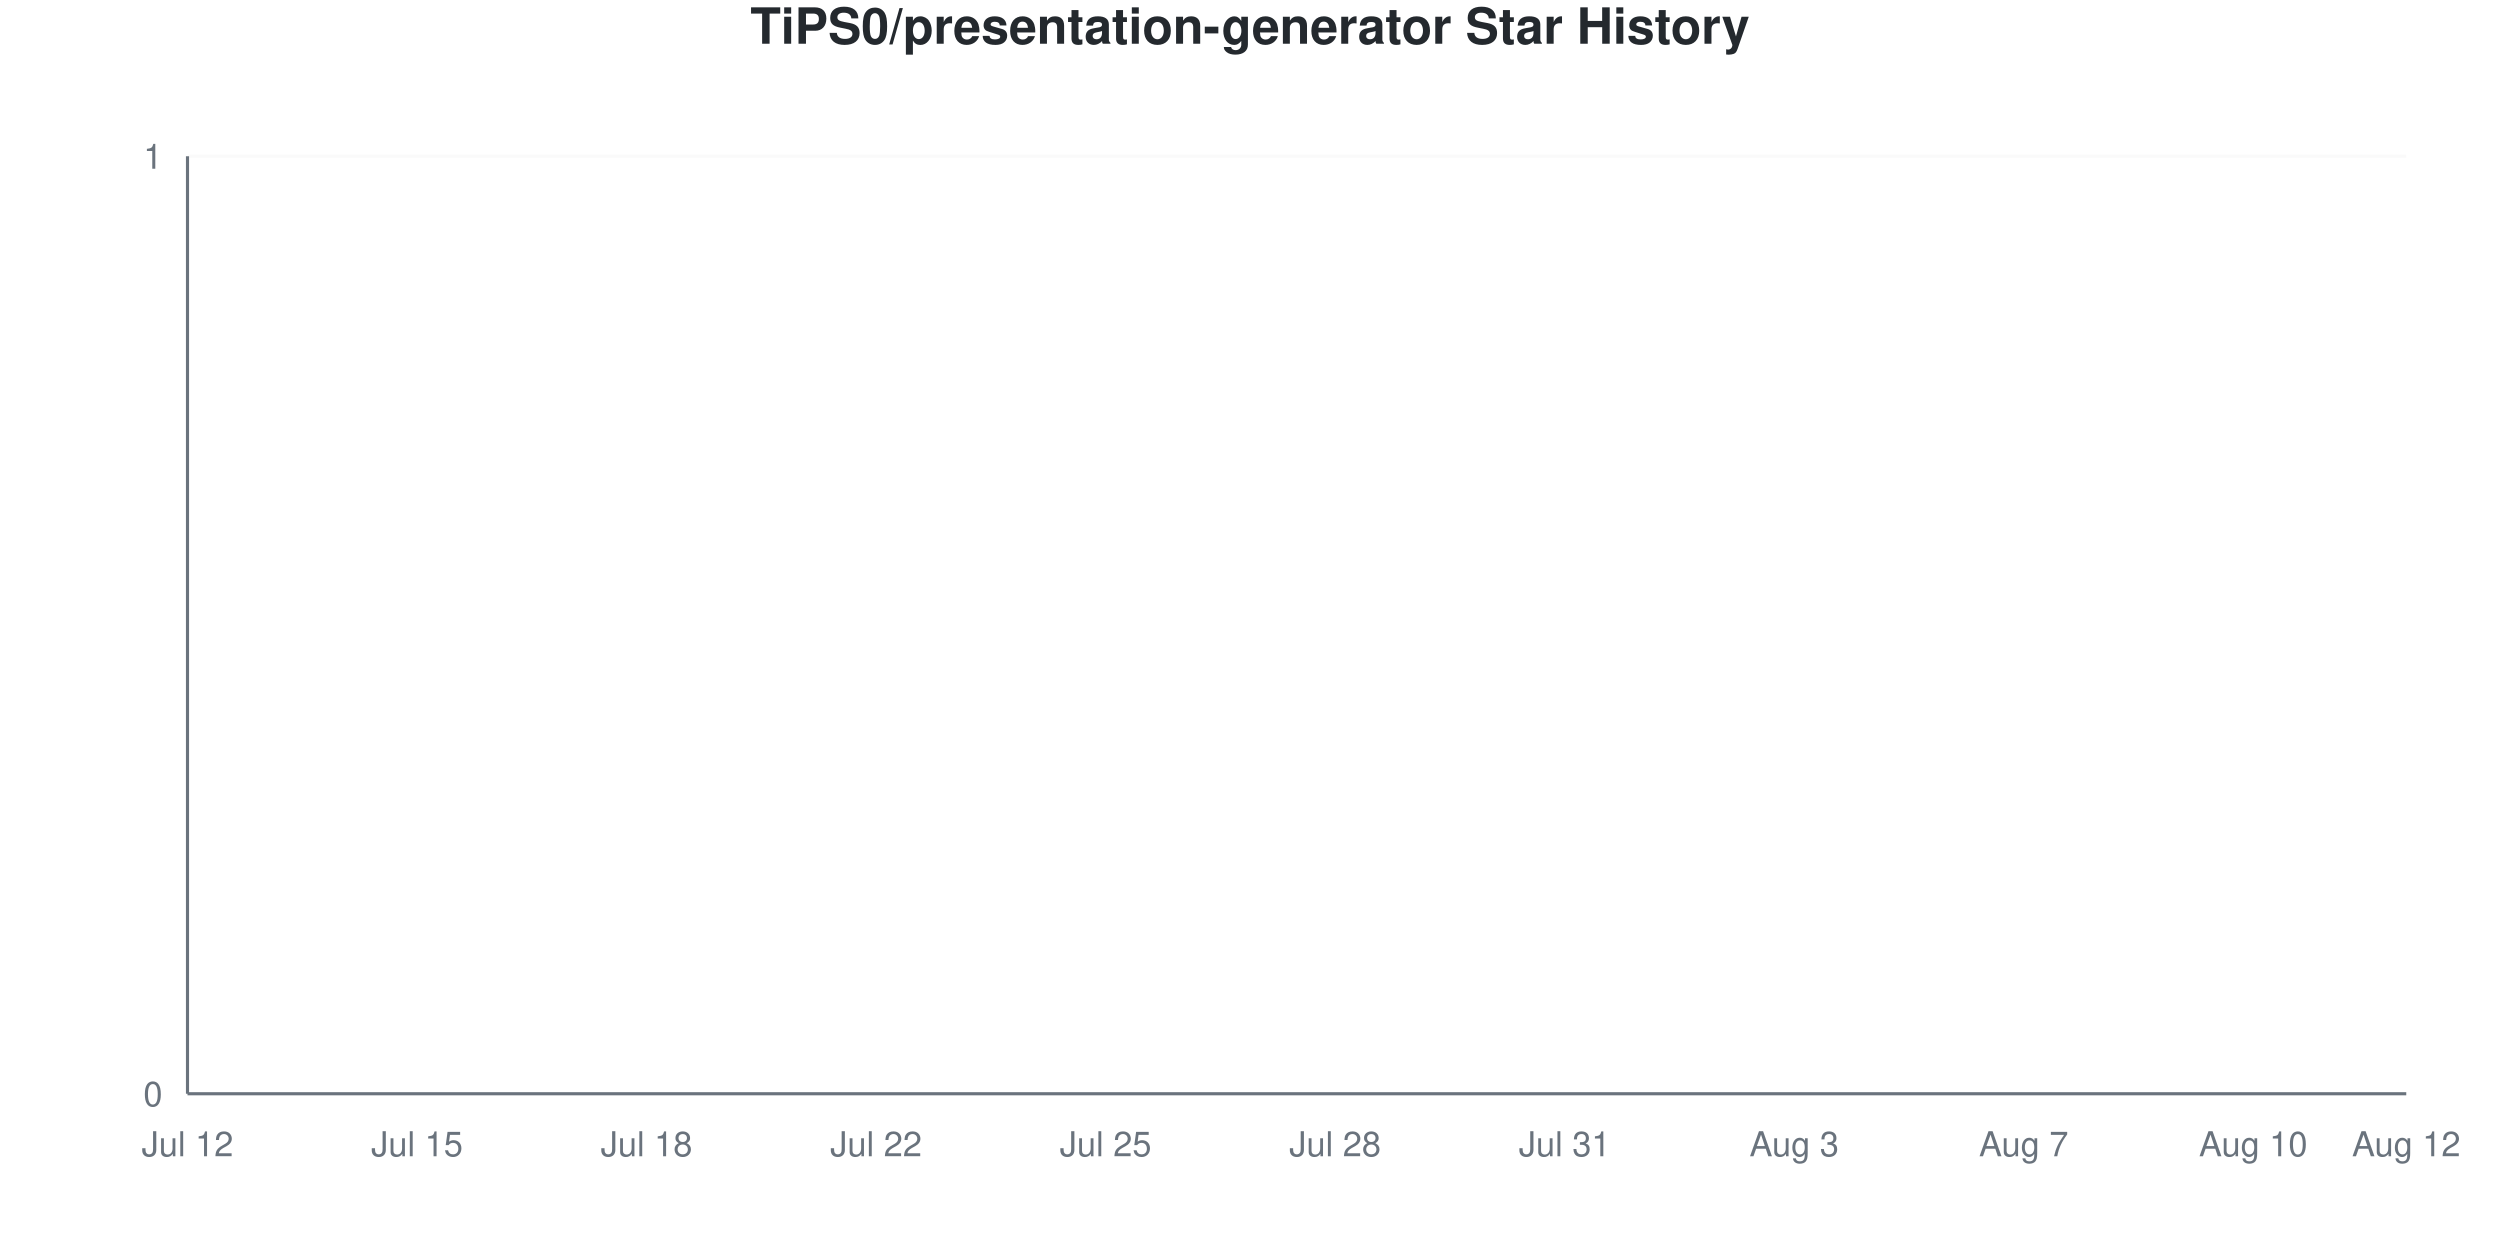
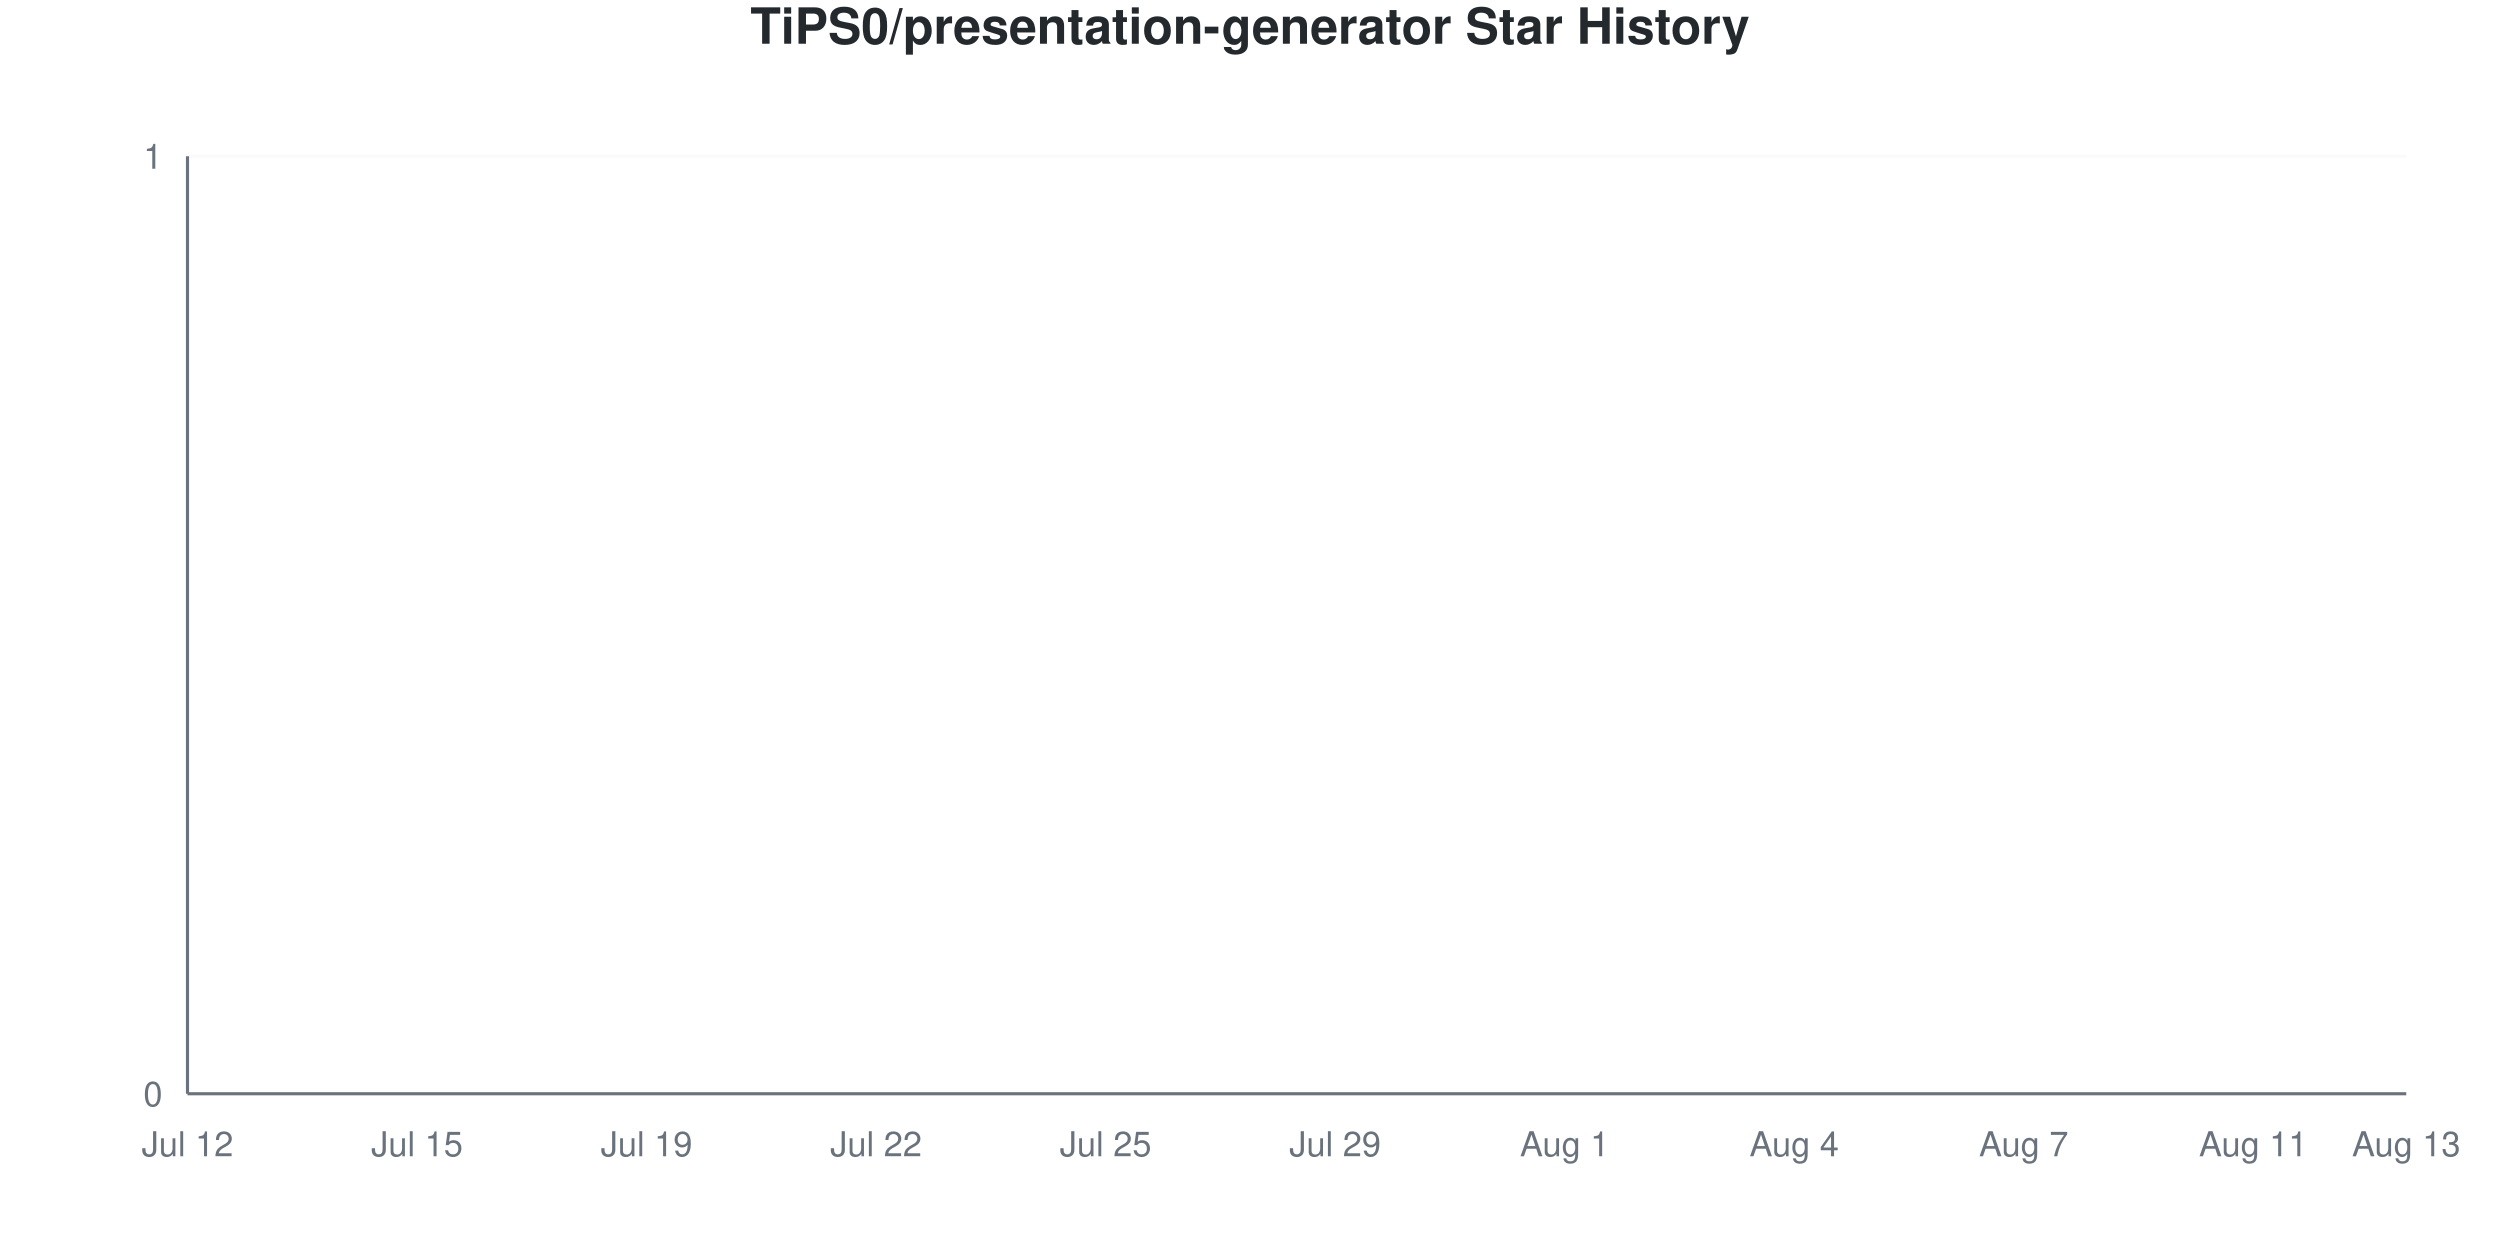
<svg xmlns="http://www.w3.org/2000/svg" viewBox="0 0 800 400" width="800" height="400">
  <style>
    @keyframes drawLine {
      to { stroke-dashoffset: 0; }
    }
    @keyframes fadeInPoint {
      from { opacity: 0; }
      to { opacity: 1; }
    }
    .data-line-0 {
      stroke-dasharray: 1065;
      stroke-dashoffset: 1065;
      animation: drawLine 2s ease-out forwards;
    }
    .data-point {
      opacity: 0;
      animation: fadeInPoint 0.5s ease-out forwards;
    }
    .chart-bg { fill: #fff; }
    .chart-text { fill: #24292e; }
    .chart-muted { fill: #6a737d; }
    .chart-grid { stroke: #eee; }
    .chart-axis { stroke: #6a737d; }
    @media (prefers-color-scheme: dark) {
      .chart-bg { fill: #0d1117; }
      .chart-text { fill: #e6edf3; }
      .chart-muted { fill: #8b949e; }
      .chart-grid { stroke: #21262d; }
      .chart-axis { stroke: #8b949e; }
    }
  </style>
  <rect width="800" height="400" class="chart-bg" />
  <text x="400" y="14" text-anchor="middle" class="chart-text" font-size="16" font-weight="bold" font-family="-apple-system, BlinkMacSystemFont, 'Segoe UI', Helvetica, Arial, sans-serif">TiPS0/presentation-generator Star History</text>
  <g class="grid">
    <line x1="60" y1="350" x2="770" y2="350" class="chart-grid" stroke-opacity="0.3" />
    <text x="52" y="354" text-anchor="end" class="chart-muted" font-size="11" font-family="-apple-system, BlinkMacSystemFont, 'Segoe UI', Helvetica, Arial, sans-serif">0</text>
    <line x1="60" y1="50" x2="770" y2="50" class="chart-grid" stroke-opacity="0.3" />
    <text x="52" y="54" text-anchor="end" class="chart-muted" font-size="11" font-family="-apple-system, BlinkMacSystemFont, 'Segoe UI', Helvetica, Arial, sans-serif">1</text>
  </g>
  <g class="milestones">
    
  </g>
  <g class="x-axis">
    <text x="60" y="370" text-anchor="middle" class="chart-muted" font-size="11" font-family="-apple-system, BlinkMacSystemFont, 'Segoe UI', Helvetica, Arial, sans-serif">Jul 12</text>
    <text x="133.448" y="370" text-anchor="middle" class="chart-muted" font-size="11" font-family="-apple-system, BlinkMacSystemFont, 'Segoe UI', Helvetica, Arial, sans-serif">Jul 15</text>
-     <text x="206.897" y="370" text-anchor="middle" class="chart-muted" font-size="11" font-family="-apple-system, BlinkMacSystemFont, 'Segoe UI', Helvetica, Arial, sans-serif">Jul 18</text>
+     <text x="206.897" y="370" text-anchor="middle" class="chart-muted" font-size="11" font-family="-apple-system, BlinkMacSystemFont, 'Segoe UI', Helvetica, Arial, sans-serif">Jul 19</text>
    <text x="280.345" y="370" text-anchor="middle" class="chart-muted" font-size="11" font-family="-apple-system, BlinkMacSystemFont, 'Segoe UI', Helvetica, Arial, sans-serif">Jul 22</text>
    <text x="353.793" y="370" text-anchor="middle" class="chart-muted" font-size="11" font-family="-apple-system, BlinkMacSystemFont, 'Segoe UI', Helvetica, Arial, sans-serif">Jul 25</text>
-     <text x="427.241" y="370" text-anchor="middle" class="chart-muted" font-size="11" font-family="-apple-system, BlinkMacSystemFont, 'Segoe UI', Helvetica, Arial, sans-serif">Jul 28</text>
-     <text x="500.69" y="370" text-anchor="middle" class="chart-muted" font-size="11" font-family="-apple-system, BlinkMacSystemFont, 'Segoe UI', Helvetica, Arial, sans-serif">Jul 31</text>
-     <text x="574.138" y="370" text-anchor="middle" class="chart-muted" font-size="11" font-family="-apple-system, BlinkMacSystemFont, 'Segoe UI', Helvetica, Arial, sans-serif">Aug 3</text>
+     <text x="427.241" y="370" text-anchor="middle" class="chart-muted" font-size="11" font-family="-apple-system, BlinkMacSystemFont, 'Segoe UI', Helvetica, Arial, sans-serif">Jul 29</text>
+     <text x="500.69" y="370" text-anchor="middle" class="chart-muted" font-size="11" font-family="-apple-system, BlinkMacSystemFont, 'Segoe UI', Helvetica, Arial, sans-serif">Aug 1</text>
+     <text x="574.138" y="370" text-anchor="middle" class="chart-muted" font-size="11" font-family="-apple-system, BlinkMacSystemFont, 'Segoe UI', Helvetica, Arial, sans-serif">Aug 4</text>
    <text x="647.586" y="370" text-anchor="middle" class="chart-muted" font-size="11" font-family="-apple-system, BlinkMacSystemFont, 'Segoe UI', Helvetica, Arial, sans-serif">Aug 7</text>
-     <text x="721.034" y="370" text-anchor="middle" class="chart-muted" font-size="11" font-family="-apple-system, BlinkMacSystemFont, 'Segoe UI', Helvetica, Arial, sans-serif">Aug 10</text>
-     <text x="770" y="370" text-anchor="middle" class="chart-muted" font-size="11" font-family="-apple-system, BlinkMacSystemFont, 'Segoe UI', Helvetica, Arial, sans-serif">Aug 12</text>
+     <text x="721.034" y="370" text-anchor="middle" class="chart-muted" font-size="11" font-family="-apple-system, BlinkMacSystemFont, 'Segoe UI', Helvetica, Arial, sans-serif">Aug 11</text>
+     <text x="770" y="370" text-anchor="middle" class="chart-muted" font-size="11" font-family="-apple-system, BlinkMacSystemFont, 'Segoe UI', Helvetica, Arial, sans-serif">Aug 13</text>
  </g>
  <line x1="60" y1="50" x2="60" y2="350" class="chart-axis" stroke-width="1" />
  <line x1="60" y1="350" x2="770" y2="350" class="chart-axis" stroke-width="1" />
  <path d="M60,350 L60,350 C68.161,350 76.322,350 84.483,350 C92.644,350 100.805,350 108.966,350 C117.126,350 125.287,350 133.448,350 C141.609,350 149.77,350 157.931,350 C166.092,350 174.253,350 182.414,350 C190.575,350 198.736,350 206.897,350 C215.057,350 223.218,350 231.379,350 C239.54,350 247.701,350 255.862,350 C264.023,350 272.184,350 280.345,350 C288.506,350 296.667,350 304.828,350 C312.989,350 321.149,350 329.31,350 C337.471,350 345.632,350 353.793,350 C361.954,350 370.115,350 378.276,350 C386.437,350 394.598,350 402.759,350 C410.92,350 419.08,350 427.241,350 C435.402,350 443.563,350 451.724,350 C459.885,350 468.046,350 476.207,350 C484.368,350 492.529,350 500.69,350 C508.851,350 517.011,350 525.172,350 C533.333,350 541.494,350 549.655,350 C557.816,350 565.977,350 574.138,350 C582.299,350 590.46,350 598.621,350 C606.782,350 614.943,350 623.103,350 C631.264,350 639.425,350 647.586,350 C655.747,350 663.908,350 672.069,350 C680.23,350 688.391,350 696.552,350 C704.713,350 712.874,350 721.034,350 C729.195,350 737.356,350 745.517,350 C753.678,350 761.839,350 770,350 L770,350 L60,350 Z" fill="#dfb317" fill-opacity="0.1" />
  <path d="M60,350 L60,350 C68.161,350 76.322,350 84.483,350 C92.644,350 100.805,350 108.966,350 C117.126,350 125.287,350 133.448,350 C141.609,350 149.77,350 157.931,350 C166.092,350 174.253,350 182.414,350 C190.575,350 198.736,350 206.897,350 C215.057,350 223.218,350 231.379,350 C239.54,350 247.701,350 255.862,350 C264.023,350 272.184,350 280.345,350 C288.506,350 296.667,350 304.828,350 C312.989,350 321.149,350 329.31,350 C337.471,350 345.632,350 353.793,350 C361.954,350 370.115,350 378.276,350 C386.437,350 394.598,350 402.759,350 C410.92,350 419.08,350 427.241,350 C435.402,350 443.563,350 451.724,350 C459.885,350 468.046,350 476.207,350 C484.368,350 492.529,350 500.69,350 C508.851,350 517.011,350 525.172,350 C533.333,350 541.494,350 549.655,350 C557.816,350 565.977,350 574.138,350 C582.299,350 590.46,350 598.621,350 C606.782,350 614.943,350 623.103,350 C631.264,350 639.425,350 647.586,350 C655.747,350 663.908,350 672.069,350 C680.23,350 688.391,350 696.552,350 C704.713,350 712.874,350 721.034,350 C729.195,350 737.356,350 745.517,350 C753.678,350 761.839,350 770,350" fill="none" stroke="#dfb317" stroke-width="2.5" class="data-line-0" />
  <g class="points">
    <circle cx="60" cy="350" r="4" fill="#dfb317" class="data-point" style="animation-delay: 1.50s" />
    <circle cx="84.483" cy="350" r="4" fill="#dfb317" class="data-point" style="animation-delay: 1.55s" />
    <circle cx="108.966" cy="350" r="4" fill="#dfb317" class="data-point" style="animation-delay: 1.60s" />
    <circle cx="133.448" cy="350" r="4" fill="#dfb317" class="data-point" style="animation-delay: 1.65s" />
    <circle cx="157.931" cy="350" r="4" fill="#dfb317" class="data-point" style="animation-delay: 1.70s" />
    <circle cx="182.414" cy="350" r="4" fill="#dfb317" class="data-point" style="animation-delay: 1.75s" />
    <circle cx="206.897" cy="350" r="4" fill="#dfb317" class="data-point" style="animation-delay: 1.80s" />
    <circle cx="231.379" cy="350" r="4" fill="#dfb317" class="data-point" style="animation-delay: 1.85s" />
    <circle cx="255.862" cy="350" r="4" fill="#dfb317" class="data-point" style="animation-delay: 1.90s" />
    <circle cx="280.345" cy="350" r="4" fill="#dfb317" class="data-point" style="animation-delay: 1.95s" />
    <circle cx="304.828" cy="350" r="4" fill="#dfb317" class="data-point" style="animation-delay: 2.00s" />
    <circle cx="329.31" cy="350" r="4" fill="#dfb317" class="data-point" style="animation-delay: 2.05s" />
    <circle cx="353.793" cy="350" r="4" fill="#dfb317" class="data-point" style="animation-delay: 2.10s" />
    <circle cx="378.276" cy="350" r="4" fill="#dfb317" class="data-point" style="animation-delay: 2.15s" />
    <circle cx="402.759" cy="350" r="4" fill="#dfb317" class="data-point" style="animation-delay: 2.20s" />
    <circle cx="427.241" cy="350" r="4" fill="#dfb317" class="data-point" style="animation-delay: 2.25s" />
    <circle cx="451.724" cy="350" r="4" fill="#dfb317" class="data-point" style="animation-delay: 2.30s" />
    <circle cx="476.207" cy="350" r="4" fill="#dfb317" class="data-point" style="animation-delay: 2.35s" />
    <circle cx="500.69" cy="350" r="4" fill="#dfb317" class="data-point" style="animation-delay: 2.40s" />
    <circle cx="525.172" cy="350" r="4" fill="#dfb317" class="data-point" style="animation-delay: 2.45s" />
    <circle cx="549.655" cy="350" r="4" fill="#dfb317" class="data-point" style="animation-delay: 2.50s" />
    <circle cx="574.138" cy="350" r="4" fill="#dfb317" class="data-point" style="animation-delay: 2.55s" />
    <circle cx="598.621" cy="350" r="4" fill="#dfb317" class="data-point" style="animation-delay: 2.60s" />
    <circle cx="623.103" cy="350" r="4" fill="#dfb317" class="data-point" style="animation-delay: 2.65s" />
    <circle cx="647.586" cy="350" r="4" fill="#dfb317" class="data-point" style="animation-delay: 2.70s" />
    <circle cx="672.069" cy="350" r="4" fill="#dfb317" class="data-point" style="animation-delay: 2.75s" />
    <circle cx="696.552" cy="350" r="4" fill="#dfb317" class="data-point" style="animation-delay: 2.80s" />
    <circle cx="721.034" cy="350" r="4" fill="#dfb317" class="data-point" style="animation-delay: 2.85s" />
    <circle cx="745.517" cy="350" r="4" fill="#dfb317" class="data-point" style="animation-delay: 2.90s" />
    <circle cx="770" cy="350" r="4" fill="#dfb317" class="data-point" style="animation-delay: 2.95s" />
  </g>
</svg>
